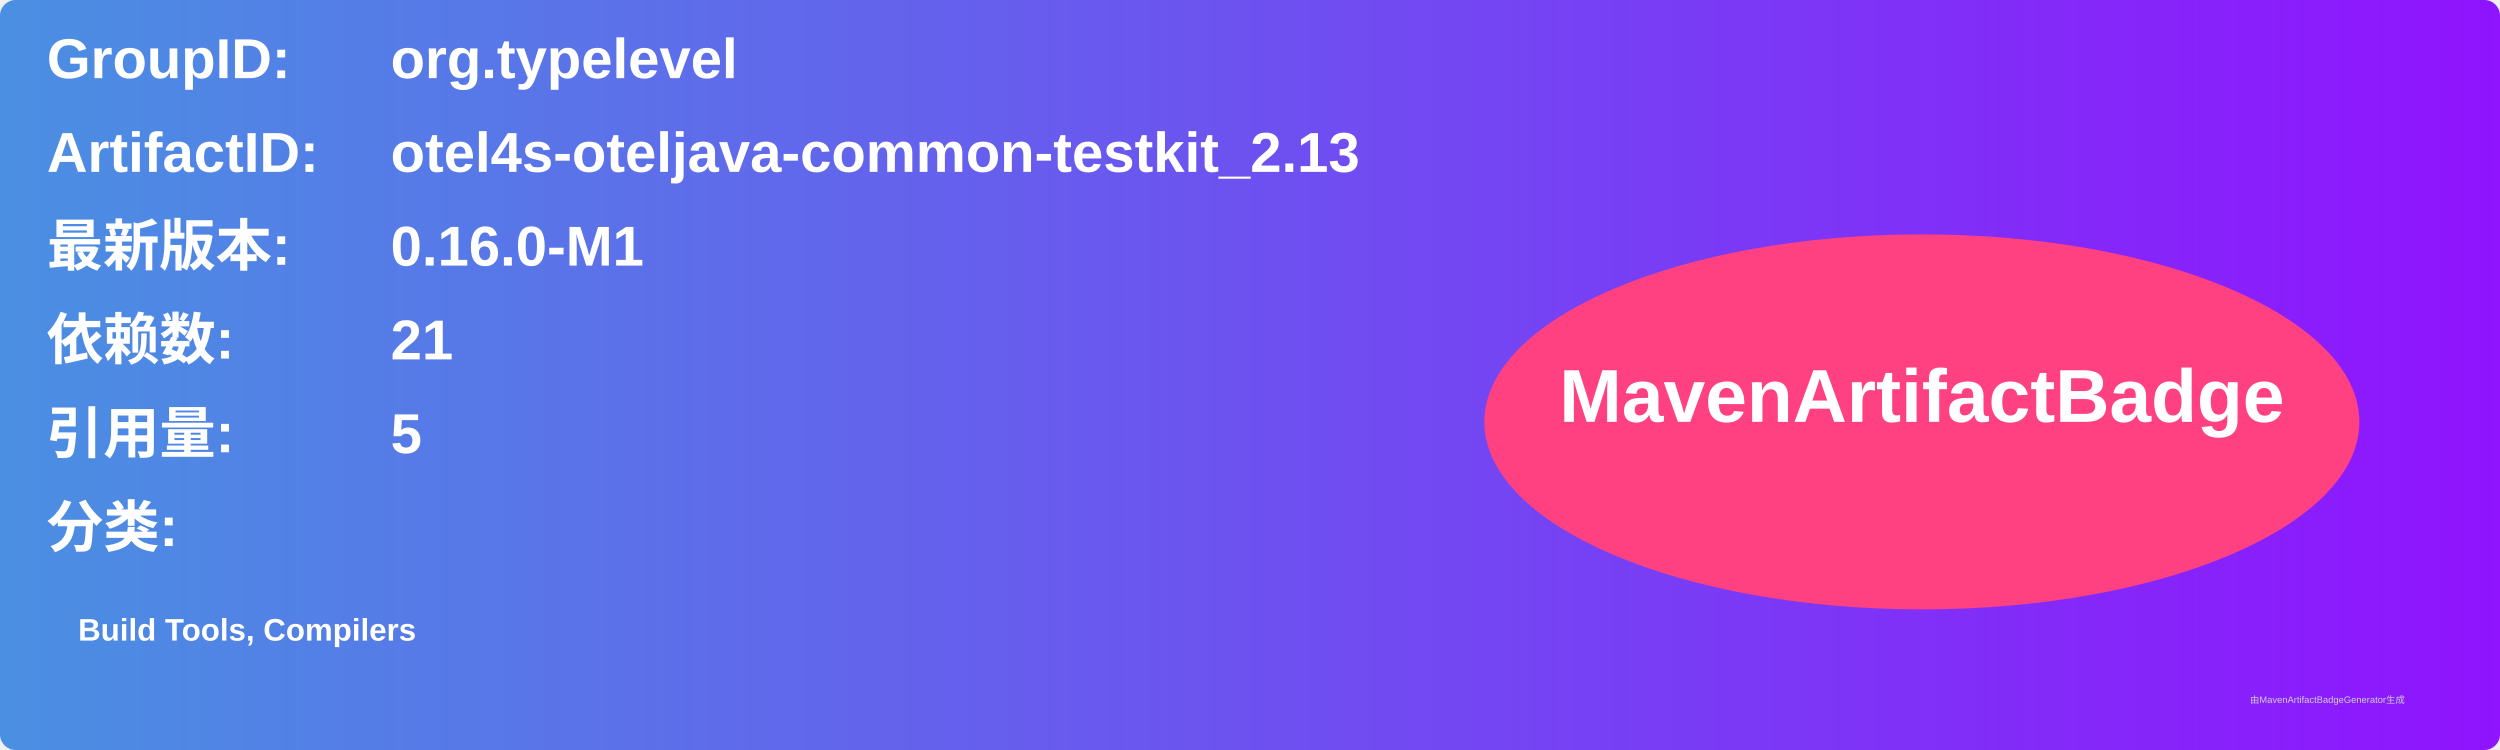
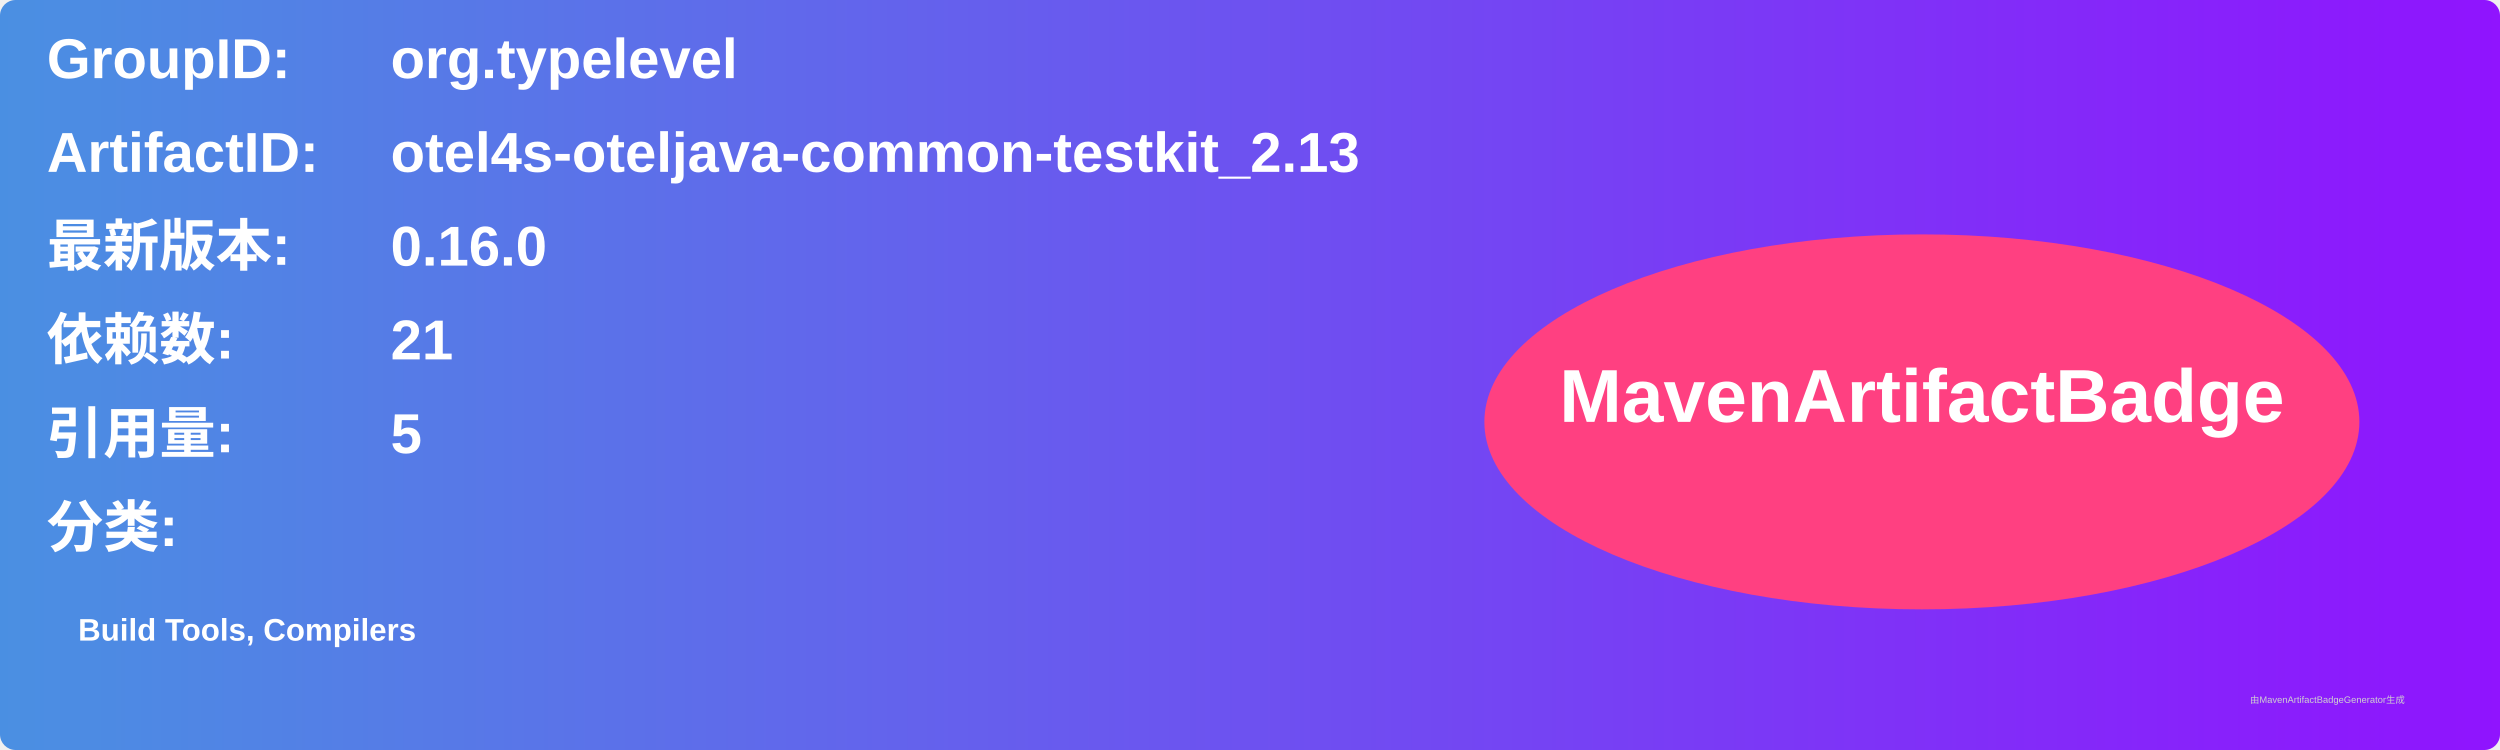
<svg xmlns="http://www.w3.org/2000/svg" width="800" height="240" viewBox="0 0 800 240">
  <linearGradient id="grad" x1="0%" y1="0%" x2="100%" y2="0%">
    <stop offset="0%" stop-color="#4a90e2" />
    <stop offset="100%" stop-color="#9013fe" />
  </linearGradient>
  <rect width="100%" height="100%" rx="5" ry="5" fill="url(#grad)" />
  <g transform="translate(15, 15)">
    <text x="0" y="10" font-family="Arial" font-size="18" fill="white" font-weight="bold" width="260">GroupID:</text>
    <text x="110" y="10" font-family="Arial" font-size="18" fill="white" font-weight="bold" width="460">org.typelevel</text>
    <text x="0" y="40" font-family="Arial" font-size="18" fill="white" font-weight="bold" width="260">ArtifactID:</text>
    <text x="110" y="40" font-family="Arial" font-size="18" fill="white" font-weight="bold" width="460">otel4s-oteljava-common-testkit_2.13</text>
    <text x="0" y="70" font-family="Arial" font-size="18" fill="white" font-weight="bold">最新版本:</text>
    <text x="110" y="70" font-family="Arial" font-size="18" fill="white" font-weight="bold">
-       <tspan font-weight="bold">0.16.0-M1</tspan>
+       <tspan font-weight="bold">0.16.0</tspan>
    </text>
    <text x="0" y="100" font-family="Arial" font-size="18" fill="white" font-weight="bold">依赖数: </text>
    <text x="110" y="100" font-family="Arial" font-size="18" fill="white">
      <tspan font-weight="bold">21</tspan>
    </text>
    <text x="0" y="130" font-family="Arial" font-size="18" fill="white" font-weight="bold">引用量: </text>
    <text x="110" y="130" font-family="Arial" font-size="18" fill="white">
      <tspan font-weight="bold">5</tspan>
    </text>
    <text x="0" y="160" font-family="Arial" font-size="18" fill="white" font-weight="bold">分类:</text>
    <text x="10" y="190" font-family="Arial" font-size="10" fill="white">
      <tspan font-weight="bold">Build Tools, Compilers</tspan>
    </text>
    <ellipse cx="600" cy="120" rx="140" ry="60" fill="#ff4081" />
    <text x="600" y="120" text-anchor="middle" font-family="Arial" font-size="24" fill="white" font-weight="bold">MavenArtifactBadge</text>
  </g>
  <text x="720" y="225" font-family="Arial" font-size="3" fill="#d0d0d0">由MavenArtifactBadgeGenerator生成</text>
</svg>
